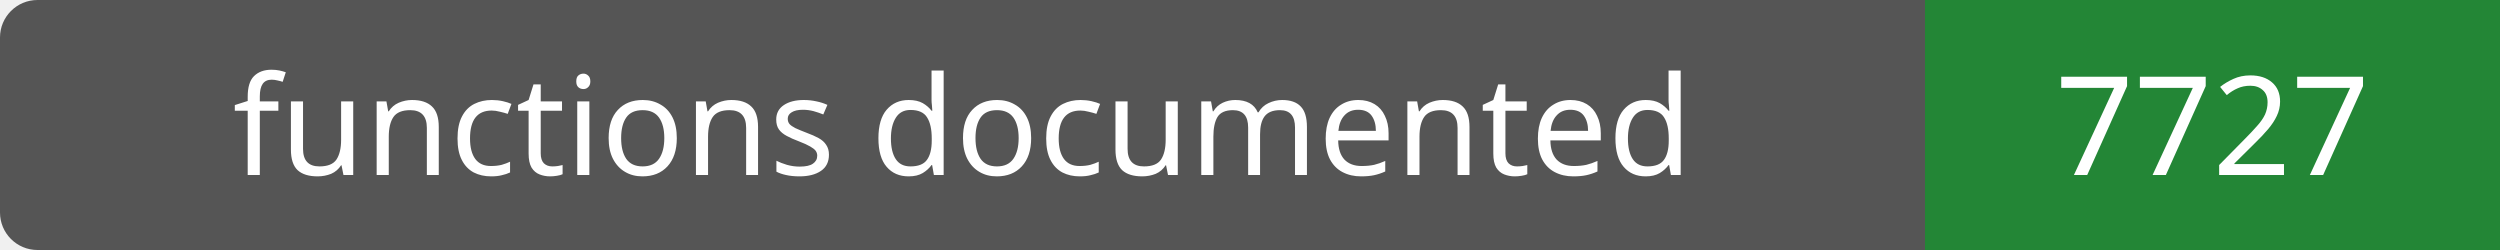
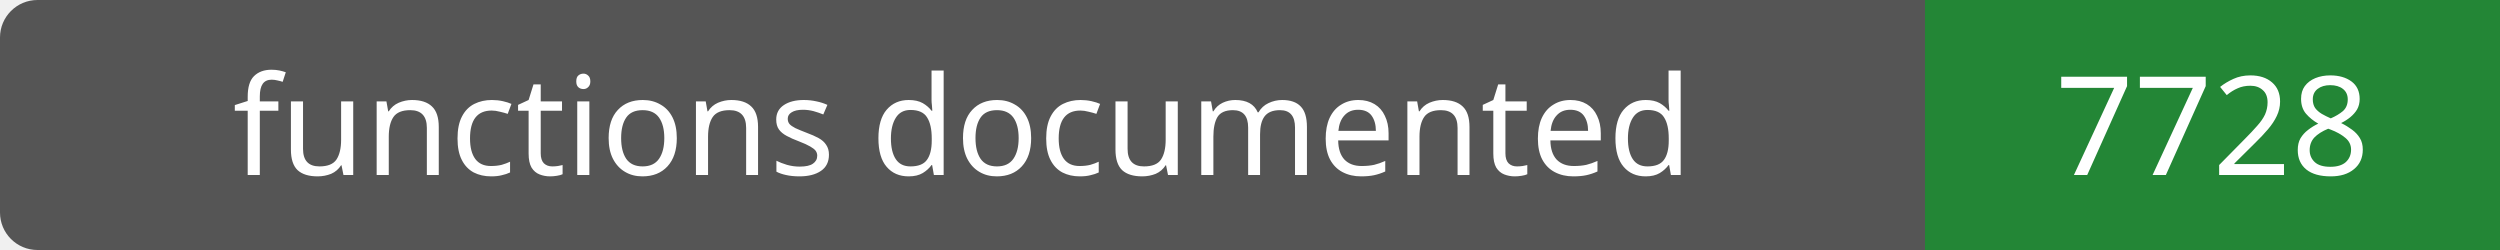
- <svg xmlns="http://www.w3.org/2000/svg" width="200" height="20" role="img" aria-label="functions documented: 7727">
+ <svg xmlns="http://www.w3.org/2000/svg" width="200" height="20" role="img" aria-label="functions documented: 7728">
  <rect width="200" height="20" rx="3" fill="#555" />
  <path fill="#238636" d="M154 0h46v20H154z" />
  <g fill="#fff" text-anchor="middle" font-family="Verdana,sans-serif" font-size="11">
    <text x="77.0" y="14">functions documented</text>
-     <text x="177.0" y="14">7727</text>
+     <text x="177.0" y="14">7728</text>
  </g>
</svg>
